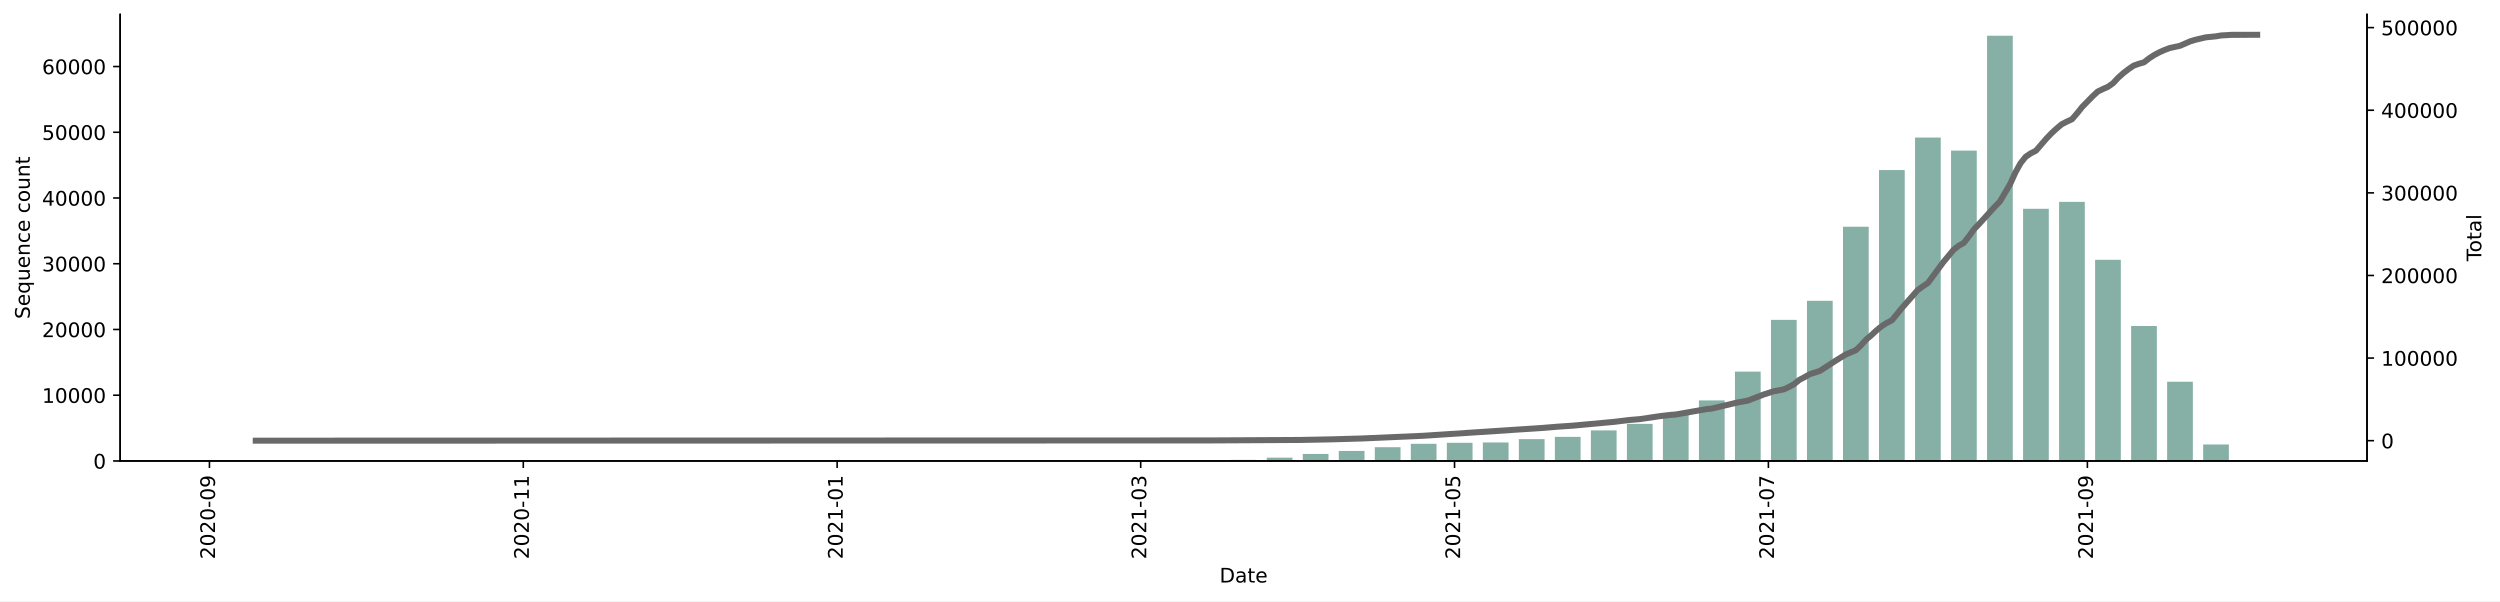
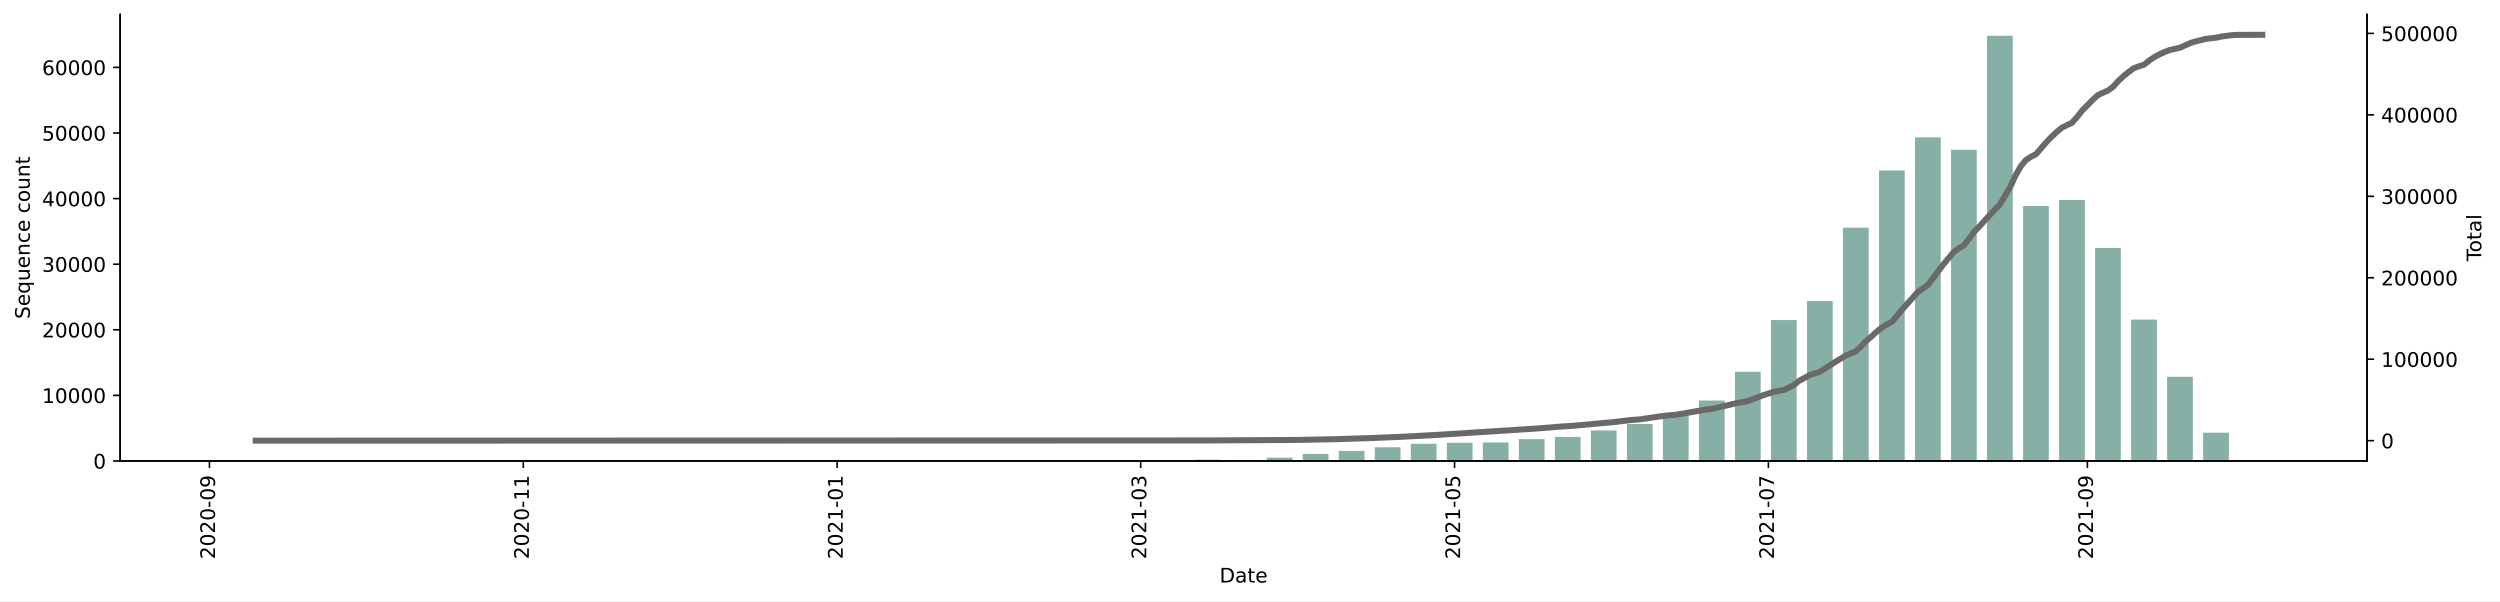
<svg xmlns="http://www.w3.org/2000/svg" xmlns:xlink="http://www.w3.org/1999/xlink" height="298.621pt" version="1.1" viewBox="0 0 1241.744 298.621" width="1241.744pt">
  <defs>
    <style type="text/css">*{stroke-linecap:butt;stroke-linejoin:round;}</style>
  </defs>
  <g id="figure_1">
    <g id="patch_1">
      <path d="M 0 298.621  L 1241.744 298.621  L 1241.744 0  L 0 0  z " style="fill:#ffffff;" />
    </g>
    <g id="axes_1">
      <g id="patch_2">
        <path d="M 59.691 228.96  L 1175.691 228.96  L 1175.691 7.2  L 59.691 7.2  z " style="fill:#ffffff;" />
      </g>
      <g id="patch_3">
-         <path clip-path="url(#p1237e30889)" d="M 110.418 228.96  L 123.196 228.96  L 123.196 228.957  L 110.418 228.957  z " style="fill:#86b0a6;" />
+         <path clip-path="url(#paee92dfa1a)" d="M 110.418 228.96  L 123.196 228.96  L 123.196 228.957  L 110.418 228.957  z " style="fill:#86b0a6;" />
      </g>
      <g id="patch_4">
-         <path clip-path="url(#p1237e30889)" d="M 146.195 228.96  L 158.973 228.96  L 158.973 228.957  L 146.195 228.957  z " style="fill:#86b0a6;" />
+         <path clip-path="url(#paee92dfa1a)" d="M 146.195 228.96  L 158.973 228.96  L 158.973 228.957  L 146.195 228.957  z " style="fill:#86b0a6;" />
      </g>
      <g id="patch_5">
-         <path clip-path="url(#p1237e30889)" d="M 235.639 228.96  L 248.417 228.96  L 248.417 228.957  L 235.639 228.957  z " style="fill:#86b0a6;" />
+         <path clip-path="url(#paee92dfa1a)" d="M 235.639 228.96  L 248.417 228.96  L 248.417 228.957  L 235.639 228.957  z " style="fill:#86b0a6;" />
      </g>
      <g id="patch_6">
-         <path clip-path="url(#p1237e30889)" d="M 253.528 228.96  L 266.305 228.96  L 266.305 228.957  L 253.528 228.957  z " style="fill:#86b0a6;" />
+         <path clip-path="url(#paee92dfa1a)" d="M 253.528 228.96  L 266.305 228.96  L 266.305 228.957  L 253.528 228.957  z " style="fill:#86b0a6;" />
      </g>
      <g id="patch_7">
-         <path clip-path="url(#p1237e30889)" d="M 289.305 228.96  L 302.083 228.96  L 302.083 228.957  L 289.305 228.957  z " style="fill:#86b0a6;" />
+         <path clip-path="url(#paee92dfa1a)" d="M 289.305 228.96  L 302.083 228.96  L 302.083 228.957  L 289.305 228.957  z " style="fill:#86b0a6;" />
      </g>
      <g id="patch_8">
-         <path clip-path="url(#p1237e30889)" d="M 325.082 228.96  L 337.86 228.96  L 337.86 228.957  L 325.082 228.957  z " style="fill:#86b0a6;" />
+         <path clip-path="url(#paee92dfa1a)" d="M 325.082 228.96  L 337.86 228.96  L 337.86 228.957  L 325.082 228.957  z " style="fill:#86b0a6;" />
      </g>
      <g id="patch_9">
-         <path clip-path="url(#p1237e30889)" d="M 342.971 228.96  L 355.749 228.96  L 355.749 228.953  L 342.971 228.953  z " style="fill:#86b0a6;" />
+         <path clip-path="url(#paee92dfa1a)" d="M 342.971 228.96  L 355.749 228.96  L 355.749 228.953  L 342.971 228.953  z " style="fill:#86b0a6;" />
      </g>
      <g id="patch_10">
-         <path clip-path="url(#p1237e30889)" d="M 360.86 228.96  L 373.637 228.96  L 373.637 228.957  L 360.86 228.957  z " style="fill:#86b0a6;" />
+         <path clip-path="url(#paee92dfa1a)" d="M 360.86 228.96  L 373.637 228.96  L 373.637 228.957  L 360.86 228.957  z " style="fill:#86b0a6;" />
      </g>
      <g id="patch_11">
-         <path clip-path="url(#p1237e30889)" d="M 378.749 228.96  L 391.526 228.96  L 391.526 228.957  L 378.749 228.957  z " style="fill:#86b0a6;" />
+         <path clip-path="url(#paee92dfa1a)" d="M 378.749 228.96  L 391.526 228.96  L 391.526 228.957  L 378.749 228.957  z " style="fill:#86b0a6;" />
      </g>
      <g id="patch_12">
-         <path clip-path="url(#p1237e30889)" d="M 414.526 228.96  L 427.304 228.96  L 427.304 228.849  L 414.526 228.849  z " style="fill:#86b0a6;" />
+         <path clip-path="url(#paee92dfa1a)" d="M 414.526 228.96  L 427.304 228.96  L 427.304 228.849  L 414.526 228.849  z " style="fill:#86b0a6;" />
      </g>
      <g id="patch_13">
-         <path clip-path="url(#p1237e30889)" d="M 432.415 228.96  L 445.192 228.96  L 445.192 228.957  L 432.415 228.957  z " style="fill:#86b0a6;" />
+         <path clip-path="url(#paee92dfa1a)" d="M 432.415 228.96  L 445.192 228.96  L 445.192 228.957  L 432.415 228.957  z " style="fill:#86b0a6;" />
      </g>
      <g id="patch_14">
-         <path clip-path="url(#p1237e30889)" d="M 450.303 228.96  L 463.081 228.96  L 463.081 228.957  L 450.303 228.957  z " style="fill:#86b0a6;" />
+         <path clip-path="url(#paee92dfa1a)" d="M 450.303 228.96  L 463.081 228.96  L 463.081 228.957  L 450.303 228.957  z " style="fill:#86b0a6;" />
      </g>
      <g id="patch_15">
-         <path clip-path="url(#p1237e30889)" d="M 468.192 228.96  L 480.97 228.96  L 480.97 228.937  L 468.192 228.937  z " style="fill:#86b0a6;" />
+         <path clip-path="url(#paee92dfa1a)" d="M 468.192 228.96  L 480.97 228.96  L 480.97 228.937  L 468.192 228.937  z " style="fill:#86b0a6;" />
      </g>
      <g id="patch_16">
-         <path clip-path="url(#p1237e30889)" d="M 486.081 228.96  L 498.858 228.96  L 498.858 228.885  L 486.081 228.885  z " style="fill:#86b0a6;" />
+         <path clip-path="url(#paee92dfa1a)" d="M 486.081 228.96  L 498.858 228.96  L 498.858 228.885  L 486.081 228.885  z " style="fill:#86b0a6;" />
      </g>
      <g id="patch_17">
-         <path clip-path="url(#p1237e30889)" d="M 503.97 228.96  L 516.747 228.96  L 516.747 228.807  L 503.97 228.807  z " style="fill:#86b0a6;" />
+         <path clip-path="url(#paee92dfa1a)" d="M 503.97 228.96  L 516.747 228.96  L 516.747 228.807  L 503.97 228.807  z " style="fill:#86b0a6;" />
      </g>
      <g id="patch_18">
-         <path clip-path="url(#p1237e30889)" d="M 521.858 228.96  L 534.636 228.96  L 534.636 228.957  L 521.858 228.957  z " style="fill:#86b0a6;" />
+         <path clip-path="url(#paee92dfa1a)" d="M 521.858 228.96  L 534.636 228.96  L 534.636 228.957  L 521.858 228.957  z " style="fill:#86b0a6;" />
      </g>
      <g id="patch_19">
-         <path clip-path="url(#p1237e30889)" d="M 539.747 228.96  L 552.525 228.96  L 552.525 228.94  L 539.747 228.94  z " style="fill:#86b0a6;" />
+         <path clip-path="url(#paee92dfa1a)" d="M 539.747 228.96  L 552.525 228.96  L 552.525 228.94  L 539.747 228.94  z " style="fill:#86b0a6;" />
      </g>
      <g id="patch_20">
-         <path clip-path="url(#p1237e30889)" d="M 557.636 228.96  L 570.413 228.96  L 570.413 228.826  L 557.636 228.826  z " style="fill:#86b0a6;" />
+         <path clip-path="url(#paee92dfa1a)" d="M 557.636 228.96  L 570.413 228.96  L 570.413 228.826  L 557.636 228.826  z " style="fill:#86b0a6;" />
      </g>
      <g id="patch_21">
-         <path clip-path="url(#p1237e30889)" d="M 575.524 228.96  L 588.302 228.96  L 588.302 228.624  L 575.524 228.624  z " style="fill:#86b0a6;" />
+         <path clip-path="url(#paee92dfa1a)" d="M 575.524 228.96  L 588.302 228.96  L 588.302 228.624  L 575.524 228.624  z " style="fill:#86b0a6;" />
      </g>
      <g id="patch_22">
-         <path clip-path="url(#p1237e30889)" d="M 593.413 228.96  L 606.191 228.96  L 606.191 228.617  L 593.413 228.617  z " style="fill:#86b0a6;" />
+         <path clip-path="url(#paee92dfa1a)" d="M 593.413 228.96  L 606.191 228.96  L 606.191 228.312  L 593.413 228.312  z " style="fill:#86b0a6;" />
      </g>
      <g id="patch_23">
-         <path clip-path="url(#p1237e30889)" d="M 611.302 228.96  L 624.079 228.96  L 624.079 228.431  L 611.302 228.431  z " style="fill:#86b0a6;" />
+         <path clip-path="url(#paee92dfa1a)" d="M 611.302 228.96  L 624.079 228.96  L 624.079 228.432  L 611.302 228.432  z " style="fill:#86b0a6;" />
      </g>
      <g id="patch_24">
-         <path clip-path="url(#p1237e30889)" d="M 629.191 228.96  L 641.968 228.96  L 641.968 227.314  L 629.191 227.314  z " style="fill:#86b0a6;" />
+         <path clip-path="url(#paee92dfa1a)" d="M 629.191 228.96  L 641.968 228.96  L 641.968 227.318  L 629.191 227.318  z " style="fill:#86b0a6;" />
      </g>
      <g id="patch_25">
-         <path clip-path="url(#p1237e30889)" d="M 647.079 228.96  L 659.857 228.96  L 659.857 225.453  L 647.079 225.453  z " style="fill:#86b0a6;" />
+         <path clip-path="url(#paee92dfa1a)" d="M 647.079 228.96  L 659.857 228.96  L 659.857 225.461  L 647.079 225.461  z " style="fill:#86b0a6;" />
      </g>
      <g id="patch_26">
-         <path clip-path="url(#p1237e30889)" d="M 664.968 228.96  L 677.746 228.96  L 677.746 223.967  L 664.968 223.967  z " style="fill:#86b0a6;" />
+         <path clip-path="url(#paee92dfa1a)" d="M 664.968 228.96  L 677.746 228.96  L 677.746 223.979  L 664.968 223.979  z " style="fill:#86b0a6;" />
      </g>
      <g id="patch_27">
-         <path clip-path="url(#p1237e30889)" d="M 682.857 228.96  L 695.634 228.96  L 695.634 222.129  L 682.857 222.129  z " style="fill:#86b0a6;" />
+         <path clip-path="url(#paee92dfa1a)" d="M 682.857 228.96  L 695.634 228.96  L 695.634 222.144  L 682.857 222.144  z " style="fill:#86b0a6;" />
      </g>
      <g id="patch_28">
-         <path clip-path="url(#p1237e30889)" d="M 700.745 228.96  L 713.523 228.96  L 713.523 220.431  L 700.745 220.431  z " style="fill:#86b0a6;" />
+         <path clip-path="url(#paee92dfa1a)" d="M 700.745 228.96  L 713.523 228.96  L 713.523 220.45  L 700.745 220.45  z " style="fill:#86b0a6;" />
      </g>
      <g id="patch_29">
-         <path clip-path="url(#p1237e30889)" d="M 718.634 228.96  L 731.412 228.96  L 731.412 219.931  L 718.634 219.931  z " style="fill:#86b0a6;" />
+         <path clip-path="url(#paee92dfa1a)" d="M 718.634 228.96  L 731.412 228.96  L 731.412 219.952  L 718.634 219.952  z " style="fill:#86b0a6;" />
      </g>
      <g id="patch_30">
-         <path clip-path="url(#p1237e30889)" d="M 736.523 228.96  L 749.3 228.96  L 749.3 219.765  L 736.523 219.765  z " style="fill:#86b0a6;" />
+         <path clip-path="url(#paee92dfa1a)" d="M 736.523 228.96  L 749.3 228.96  L 749.3 219.786  L 736.523 219.786  z " style="fill:#86b0a6;" />
      </g>
      <g id="patch_31">
-         <path clip-path="url(#p1237e30889)" d="M 754.411 228.96  L 767.189 228.96  L 767.189 218.106  L 754.411 218.106  z " style="fill:#86b0a6;" />
+         <path clip-path="url(#paee92dfa1a)" d="M 754.411 228.96  L 767.189 228.96  L 767.189 218.131  L 754.411 218.131  z " style="fill:#86b0a6;" />
      </g>
      <g id="patch_32">
-         <path clip-path="url(#p1237e30889)" d="M 772.3 228.96  L 785.078 228.96  L 785.078 217.002  L 772.3 217.002  z " style="fill:#86b0a6;" />
+         <path clip-path="url(#paee92dfa1a)" d="M 772.3 228.96  L 785.078 228.96  L 785.078 217.02  L 772.3 217.02  z " style="fill:#86b0a6;" />
      </g>
      <g id="patch_33">
-         <path clip-path="url(#p1237e30889)" d="M 790.189 228.96  L 802.967 228.96  L 802.967 213.792  L 790.189 213.792  z " style="fill:#86b0a6;" />
+         <path clip-path="url(#paee92dfa1a)" d="M 790.189 228.96  L 802.967 228.96  L 802.967 213.827  L 790.189 213.827  z " style="fill:#86b0a6;" />
      </g>
      <g id="patch_34">
-         <path clip-path="url(#p1237e30889)" d="M 808.078 228.96  L 820.855 228.96  L 820.855 210.537  L 808.078 210.537  z " style="fill:#86b0a6;" />
+         <path clip-path="url(#paee92dfa1a)" d="M 808.078 228.96  L 820.855 228.96  L 820.855 210.579  L 808.078 210.579  z " style="fill:#86b0a6;" />
      </g>
      <g id="patch_35">
-         <path clip-path="url(#p1237e30889)" d="M 825.966 228.96  L 838.744 228.96  L 838.744 205.978  L 825.966 205.978  z " style="fill:#86b0a6;" />
+         <path clip-path="url(#paee92dfa1a)" d="M 825.966 228.96  L 838.744 228.96  L 838.744 206.024  L 825.966 206.024  z " style="fill:#86b0a6;" />
      </g>
      <g id="patch_36">
-         <path clip-path="url(#p1237e30889)" d="M 843.855 228.96  L 856.633 228.96  L 856.633 198.866  L 843.855 198.866  z " style="fill:#86b0a6;" />
+         <path clip-path="url(#paee92dfa1a)" d="M 843.855 228.96  L 856.633 228.96  L 856.633 198.931  L 843.855 198.931  z " style="fill:#86b0a6;" />
      </g>
      <g id="patch_37">
-         <path clip-path="url(#p1237e30889)" d="M 861.744 228.96  L 874.521 228.96  L 874.521 184.584  L 861.744 184.584  z " style="fill:#86b0a6;" />
+         <path clip-path="url(#paee92dfa1a)" d="M 861.744 228.96  L 874.521 228.96  L 874.521 184.652  L 861.744 184.652  z " style="fill:#86b0a6;" />
      </g>
      <g id="patch_38">
-         <path clip-path="url(#p1237e30889)" d="M 879.632 228.96  L 892.41 228.96  L 892.41 158.876  L 879.632 158.876  z " style="fill:#86b0a6;" />
+         <path clip-path="url(#paee92dfa1a)" d="M 879.632 228.96  L 892.41 228.96  L 892.41 158.986  L 879.632 158.986  z " style="fill:#86b0a6;" />
      </g>
      <g id="patch_39">
-         <path clip-path="url(#p1237e30889)" d="M 897.521 228.96  L 910.299 228.96  L 910.299 149.406  L 897.521 149.406  z " style="fill:#86b0a6;" />
+         <path clip-path="url(#paee92dfa1a)" d="M 897.521 228.96  L 910.299 228.96  L 910.299 149.531  L 897.521 149.531  z " style="fill:#86b0a6;" />
      </g>
      <g id="patch_40">
-         <path clip-path="url(#p1237e30889)" d="M 915.41 228.96  L 928.188 228.96  L 928.188 112.622  L 915.41 112.622  z " style="fill:#86b0a6;" />
+         <path clip-path="url(#paee92dfa1a)" d="M 915.41 228.96  L 928.188 228.96  L 928.188 113.068  L 915.41 113.068  z " style="fill:#86b0a6;" />
      </g>
      <g id="patch_41">
-         <path clip-path="url(#p1237e30889)" d="M 933.299 228.96  L 946.076 228.96  L 946.076 84.481  L 933.299 84.481  z " style="fill:#86b0a6;" />
+         <path clip-path="url(#paee92dfa1a)" d="M 933.299 228.96  L 946.076 228.96  L 946.076 84.659  L 933.299 84.659  z " style="fill:#86b0a6;" />
      </g>
      <g id="patch_42">
-         <path clip-path="url(#p1237e30889)" d="M 951.187 228.96  L 963.965 228.96  L 963.965 68.298  L 951.187 68.298  z " style="fill:#86b0a6;" />
+         <path clip-path="url(#paee92dfa1a)" d="M 951.187 228.96  L 963.965 228.96  L 963.965 68.235  L 951.187 68.235  z " style="fill:#86b0a6;" />
      </g>
      <g id="patch_43">
-         <path clip-path="url(#p1237e30889)" d="M 969.076 228.96  L 981.854 228.96  L 981.854 74.796  L 969.076 74.796  z " style="fill:#86b0a6;" />
+         <path clip-path="url(#paee92dfa1a)" d="M 969.076 228.96  L 981.854 228.96  L 981.854 74.396  L 969.076 74.396  z " style="fill:#86b0a6;" />
      </g>
      <g id="patch_44">
-         <path clip-path="url(#p1237e30889)" d="M 986.965 228.96  L 999.742 228.96  L 999.742 17.76  L 986.965 17.76  z " style="fill:#86b0a6;" />
+         <path clip-path="url(#paee92dfa1a)" d="M 986.965 228.96  L 999.742 228.96  L 999.742 17.76  L 986.965 17.76  z " style="fill:#86b0a6;" />
      </g>
      <g id="patch_45">
-         <path clip-path="url(#p1237e30889)" d="M 1004.853 228.96  L 1017.631 228.96  L 1017.631 103.701  L 1004.853 103.701  z " style="fill:#86b0a6;" />
+         <path clip-path="url(#paee92dfa1a)" d="M 1004.853 228.96  L 1017.631 228.96  L 1017.631 102.359  L 1004.853 102.359  z " style="fill:#86b0a6;" />
      </g>
      <g id="patch_46">
-         <path clip-path="url(#p1237e30889)" d="M 1022.742 228.96  L 1035.52 228.96  L 1035.52 100.263  L 1022.742 100.263  z " style="fill:#86b0a6;" />
+         <path clip-path="url(#paee92dfa1a)" d="M 1022.742 228.96  L 1035.52 228.96  L 1035.52 99.349  L 1022.742 99.349  z " style="fill:#86b0a6;" />
      </g>
      <g id="patch_47">
-         <path clip-path="url(#p1237e30889)" d="M 1040.631 228.96  L 1053.409 228.96  L 1053.409 129.037  L 1040.631 129.037  z " style="fill:#86b0a6;" />
+         <path clip-path="url(#paee92dfa1a)" d="M 1040.631 228.96  L 1053.409 228.96  L 1053.409 123.178  L 1040.631 123.178  z " style="fill:#86b0a6;" />
      </g>
      <g id="patch_48">
-         <path clip-path="url(#p1237e30889)" d="M 1058.52 228.96  L 1071.297 228.96  L 1071.297 161.912  L 1058.52 161.912  z " style="fill:#86b0a6;" />
+         <path clip-path="url(#paee92dfa1a)" d="M 1058.52 228.96  L 1071.297 228.96  L 1071.297 158.738  L 1058.52 158.738  z " style="fill:#86b0a6;" />
      </g>
      <g id="patch_49">
-         <path clip-path="url(#p1237e30889)" d="M 1076.408 228.96  L 1089.186 228.96  L 1089.186 189.596  L 1076.408 189.596  z " style="fill:#86b0a6;" />
+         <path clip-path="url(#paee92dfa1a)" d="M 1076.408 228.96  L 1089.186 228.96  L 1089.186 187.151  L 1076.408 187.151  z " style="fill:#86b0a6;" />
      </g>
      <g id="patch_50">
-         <path clip-path="url(#p1237e30889)" d="M 1094.297 228.96  L 1107.075 228.96  L 1107.075 220.754  L 1094.297 220.754  z " style="fill:#86b0a6;" />
+         <path clip-path="url(#paee92dfa1a)" d="M 1094.297 228.96  L 1107.075 228.96  L 1107.075 214.921  L 1094.297 214.921  z " style="fill:#86b0a6;" />
      </g>
      <g id="patch_51">
-         <path clip-path="url(#p1237e30889)" d="M 1112.186 228.96  L 1124.963 228.96  L 1124.963 228.944  L 1112.186 228.944  z " style="fill:#86b0a6;" />
+         <path clip-path="url(#paee92dfa1a)" d="M 1112.186 228.96  L 1124.963 228.96  L 1124.963 228.901  L 1112.186 228.901  z " style="fill:#86b0a6;" />
      </g>
      <g id="matplotlib.axis_1">
        <g id="xtick_1">
          <g id="line2d_1">
            <defs>
-               <path d="M 0 0  L 0 3.5  " id="mb251c8ce4f" style="stroke:#000000;stroke-width:0.8;" />
+               <path d="M 0 0  L 0 3.5  " id="mbe15071f61" style="stroke:#000000;stroke-width:0.8;" />
            </defs>
            <g>
-               <use style="stroke:#000000;stroke-width:0.8;" x="104.029" xlink:href="#mb251c8ce4f" y="228.96" />
+               <use style="stroke:#000000;stroke-width:0.8;" x="104.029" xlink:href="#mbe15071f61" y="228.96" />
            </g>
          </g>
          <g id="text_1">
            <g transform="translate(106.7884 277.7428)rotate(-90)scale(0.1 -0.1)">
              <defs>
                <path d="M 1228 531  L 3431 531  L 3431 0  L 469 0  L 469 531  Q 828 903 1448 1529  Q 2069 2156 2228 2338  Q 2531 2678 2651 2914  Q 2772 3150 2772 3378  Q 2772 3750 2511 3984  Q 2250 4219 1831 4219  Q 1534 4219 1204 4116  Q 875 4013 500 3803  L 500 4441  Q 881 4594 1212 4672  Q 1544 4750 1819 4750  Q 2544 4750 2975 4387  Q 3406 4025 3406 3419  Q 3406 3131 3298 2873  Q 3191 2616 2906 2266  Q 2828 2175 2409 1742  Q 1991 1309 1228 531  z " id="DejaVuSans-32" transform="scale(0.015625)" />
                <path d="M 2034 4250  Q 1547 4250 1301 3770  Q 1056 3291 1056 2328  Q 1056 1369 1301 889  Q 1547 409 2034 409  Q 2525 409 2770 889  Q 3016 1369 3016 2328  Q 3016 3291 2770 3770  Q 2525 4250 2034 4250  z M 2034 4750  Q 2819 4750 3233 4129  Q 3647 3509 3647 2328  Q 3647 1150 3233 529  Q 2819 -91 2034 -91  Q 1250 -91 836 529  Q 422 1150 422 2328  Q 422 3509 836 4129  Q 1250 4750 2034 4750  z " id="DejaVuSans-30" transform="scale(0.015625)" />
                <path d="M 313 2009  L 1997 2009  L 1997 1497  L 313 1497  L 313 2009  z " id="DejaVuSans-2d" transform="scale(0.015625)" />
                <path d="M 703 97  L 703 672  Q 941 559 1184 500  Q 1428 441 1663 441  Q 2288 441 2617 861  Q 2947 1281 2994 2138  Q 2813 1869 2534 1725  Q 2256 1581 1919 1581  Q 1219 1581 811 2004  Q 403 2428 403 3163  Q 403 3881 828 4315  Q 1253 4750 1959 4750  Q 2769 4750 3195 4129  Q 3622 3509 3622 2328  Q 3622 1225 3098 567  Q 2575 -91 1691 -91  Q 1453 -91 1209 -44  Q 966 3 703 97  z M 1959 2075  Q 2384 2075 2632 2365  Q 2881 2656 2881 3163  Q 2881 3666 2632 3958  Q 2384 4250 1959 4250  Q 1534 4250 1286 3958  Q 1038 3666 1038 3163  Q 1038 2656 1286 2365  Q 1534 2075 1959 2075  z " id="DejaVuSans-39" transform="scale(0.015625)" />
              </defs>
              <use xlink:href="#DejaVuSans-32" />
              <use x="63.623" xlink:href="#DejaVuSans-30" />
              <use x="127.246" xlink:href="#DejaVuSans-32" />
              <use x="190.869" xlink:href="#DejaVuSans-30" />
              <use x="254.492" xlink:href="#DejaVuSans-2d" />
              <use x="290.576" xlink:href="#DejaVuSans-30" />
              <use x="354.199" xlink:href="#DejaVuSans-39" />
            </g>
          </g>
        </g>
        <g id="xtick_2">
          <g id="line2d_2">
            <g>
-               <use style="stroke:#000000;stroke-width:0.8;" x="259.916" xlink:href="#mb251c8ce4f" y="228.96" />
+               <use style="stroke:#000000;stroke-width:0.8;" x="259.916" xlink:href="#mbe15071f61" y="228.96" />
            </g>
          </g>
          <g id="text_2">
            <g transform="translate(262.6758 277.7428)rotate(-90)scale(0.1 -0.1)">
              <defs>
                <path d="M 794 531  L 1825 531  L 1825 4091  L 703 3866  L 703 4441  L 1819 4666  L 2450 4666  L 2450 531  L 3481 531  L 3481 0  L 794 0  L 794 531  z " id="DejaVuSans-31" transform="scale(0.015625)" />
              </defs>
              <use xlink:href="#DejaVuSans-32" />
              <use x="63.623" xlink:href="#DejaVuSans-30" />
              <use x="127.246" xlink:href="#DejaVuSans-32" />
              <use x="190.869" xlink:href="#DejaVuSans-30" />
              <use x="254.492" xlink:href="#DejaVuSans-2d" />
              <use x="290.576" xlink:href="#DejaVuSans-31" />
              <use x="354.199" xlink:href="#DejaVuSans-31" />
            </g>
          </g>
        </g>
        <g id="xtick_3">
          <g id="line2d_3">
            <g>
-               <use style="stroke:#000000;stroke-width:0.8;" x="415.804" xlink:href="#mb251c8ce4f" y="228.96" />
+               <use style="stroke:#000000;stroke-width:0.8;" x="415.804" xlink:href="#mbe15071f61" y="228.96" />
            </g>
          </g>
          <g id="text_3">
            <g transform="translate(418.5631 277.7428)rotate(-90)scale(0.1 -0.1)">
              <use xlink:href="#DejaVuSans-32" />
              <use x="63.623" xlink:href="#DejaVuSans-30" />
              <use x="127.246" xlink:href="#DejaVuSans-32" />
              <use x="190.869" xlink:href="#DejaVuSans-31" />
              <use x="254.492" xlink:href="#DejaVuSans-2d" />
              <use x="290.576" xlink:href="#DejaVuSans-30" />
              <use x="354.199" xlink:href="#DejaVuSans-31" />
            </g>
          </g>
        </g>
        <g id="xtick_4">
          <g id="line2d_4">
            <g>
-               <use style="stroke:#000000;stroke-width:0.8;" x="566.58" xlink:href="#mb251c8ce4f" y="228.96" />
+               <use style="stroke:#000000;stroke-width:0.8;" x="566.58" xlink:href="#mbe15071f61" y="228.96" />
            </g>
          </g>
          <g id="text_4">
            <g transform="translate(569.3394 277.7428)rotate(-90)scale(0.1 -0.1)">
              <defs>
                <path d="M 2597 2516  Q 3050 2419 3304 2112  Q 3559 1806 3559 1356  Q 3559 666 3084 287  Q 2609 -91 1734 -91  Q 1441 -91 1130 -33  Q 819 25 488 141  L 488 750  Q 750 597 1062 519  Q 1375 441 1716 441  Q 2309 441 2620 675  Q 2931 909 2931 1356  Q 2931 1769 2642 2001  Q 2353 2234 1838 2234  L 1294 2234  L 1294 2753  L 1863 2753  Q 2328 2753 2575 2939  Q 2822 3125 2822 3475  Q 2822 3834 2567 4026  Q 2313 4219 1838 4219  Q 1578 4219 1281 4162  Q 984 4106 628 3988  L 628 4550  Q 988 4650 1302 4700  Q 1616 4750 1894 4750  Q 2613 4750 3031 4423  Q 3450 4097 3450 3541  Q 3450 3153 3228 2886  Q 3006 2619 2597 2516  z " id="DejaVuSans-33" transform="scale(0.015625)" />
              </defs>
              <use xlink:href="#DejaVuSans-32" />
              <use x="63.623" xlink:href="#DejaVuSans-30" />
              <use x="127.246" xlink:href="#DejaVuSans-32" />
              <use x="190.869" xlink:href="#DejaVuSans-31" />
              <use x="254.492" xlink:href="#DejaVuSans-2d" />
              <use x="290.576" xlink:href="#DejaVuSans-30" />
              <use x="354.199" xlink:href="#DejaVuSans-33" />
            </g>
          </g>
        </g>
        <g id="xtick_5">
          <g id="line2d_5">
            <g>
-               <use style="stroke:#000000;stroke-width:0.8;" x="722.467" xlink:href="#mb251c8ce4f" y="228.96" />
+               <use style="stroke:#000000;stroke-width:0.8;" x="722.467" xlink:href="#mbe15071f61" y="228.96" />
            </g>
          </g>
          <g id="text_5">
            <g transform="translate(725.2267 277.7428)rotate(-90)scale(0.1 -0.1)">
              <defs>
                <path d="M 691 4666  L 3169 4666  L 3169 4134  L 1269 4134  L 1269 2991  Q 1406 3038 1543 3061  Q 1681 3084 1819 3084  Q 2600 3084 3056 2656  Q 3513 2228 3513 1497  Q 3513 744 3044 326  Q 2575 -91 1722 -91  Q 1428 -91 1123 -41  Q 819 9 494 109  L 494 744  Q 775 591 1075 516  Q 1375 441 1709 441  Q 2250 441 2565 725  Q 2881 1009 2881 1497  Q 2881 1984 2565 2268  Q 2250 2553 1709 2553  Q 1456 2553 1204 2497  Q 953 2441 691 2322  L 691 4666  z " id="DejaVuSans-35" transform="scale(0.015625)" />
              </defs>
              <use xlink:href="#DejaVuSans-32" />
              <use x="63.623" xlink:href="#DejaVuSans-30" />
              <use x="127.246" xlink:href="#DejaVuSans-32" />
              <use x="190.869" xlink:href="#DejaVuSans-31" />
              <use x="254.492" xlink:href="#DejaVuSans-2d" />
              <use x="290.576" xlink:href="#DejaVuSans-30" />
              <use x="354.199" xlink:href="#DejaVuSans-35" />
            </g>
          </g>
        </g>
        <g id="xtick_6">
          <g id="line2d_6">
            <g>
-               <use style="stroke:#000000;stroke-width:0.8;" x="878.355" xlink:href="#mb251c8ce4f" y="228.96" />
+               <use style="stroke:#000000;stroke-width:0.8;" x="878.355" xlink:href="#mbe15071f61" y="228.96" />
            </g>
          </g>
          <g id="text_6">
            <g transform="translate(881.1141 277.7428)rotate(-90)scale(0.1 -0.1)">
              <defs>
                <path d="M 525 4666  L 3525 4666  L 3525 4397  L 1831 0  L 1172 0  L 2766 4134  L 525 4134  L 525 4666  z " id="DejaVuSans-37" transform="scale(0.015625)" />
              </defs>
              <use xlink:href="#DejaVuSans-32" />
              <use x="63.623" xlink:href="#DejaVuSans-30" />
              <use x="127.246" xlink:href="#DejaVuSans-32" />
              <use x="190.869" xlink:href="#DejaVuSans-31" />
              <use x="254.492" xlink:href="#DejaVuSans-2d" />
              <use x="290.576" xlink:href="#DejaVuSans-30" />
              <use x="354.199" xlink:href="#DejaVuSans-37" />
            </g>
          </g>
        </g>
        <g id="xtick_7">
          <g id="line2d_7">
            <g>
-               <use style="stroke:#000000;stroke-width:0.8;" x="1036.798" xlink:href="#mb251c8ce4f" y="228.96" />
+               <use style="stroke:#000000;stroke-width:0.8;" x="1036.798" xlink:href="#mbe15071f61" y="228.96" />
            </g>
          </g>
          <g id="text_7">
            <g transform="translate(1039.557 277.7428)rotate(-90)scale(0.1 -0.1)">
              <use xlink:href="#DejaVuSans-32" />
              <use x="63.623" xlink:href="#DejaVuSans-30" />
              <use x="127.246" xlink:href="#DejaVuSans-32" />
              <use x="190.869" xlink:href="#DejaVuSans-31" />
              <use x="254.492" xlink:href="#DejaVuSans-2d" />
              <use x="290.576" xlink:href="#DejaVuSans-30" />
              <use x="354.199" xlink:href="#DejaVuSans-39" />
            </g>
          </g>
        </g>
        <g id="text_8">
          <g transform="translate(605.7398 289.3413)scale(0.1 -0.1)">
            <defs>
              <path d="M 1259 4147  L 1259 519  L 2022 519  Q 2988 519 3436 956  Q 3884 1394 3884 2338  Q 3884 3275 3436 3711  Q 2988 4147 2022 4147  L 1259 4147  z M 628 4666  L 1925 4666  Q 3281 4666 3915 4102  Q 4550 3538 4550 2338  Q 4550 1131 3912 565  Q 3275 0 1925 0  L 628 0  L 628 4666  z " id="DejaVuSans-44" transform="scale(0.015625)" />
              <path d="M 2194 1759  Q 1497 1759 1228 1600  Q 959 1441 959 1056  Q 959 750 1161 570  Q 1363 391 1709 391  Q 2188 391 2477 730  Q 2766 1069 2766 1631  L 2766 1759  L 2194 1759  z M 3341 1997  L 3341 0  L 2766 0  L 2766 531  Q 2569 213 2275 61  Q 1981 -91 1556 -91  Q 1019 -91 701 211  Q 384 513 384 1019  Q 384 1609 779 1909  Q 1175 2209 1959 2209  L 2766 2209  L 2766 2266  Q 2766 2663 2505 2880  Q 2244 3097 1772 3097  Q 1472 3097 1187 3025  Q 903 2953 641 2809  L 641 3341  Q 956 3463 1253 3523  Q 1550 3584 1831 3584  Q 2591 3584 2966 3190  Q 3341 2797 3341 1997  z " id="DejaVuSans-61" transform="scale(0.015625)" />
              <path d="M 1172 4494  L 1172 3500  L 2356 3500  L 2356 3053  L 1172 3053  L 1172 1153  Q 1172 725 1289 603  Q 1406 481 1766 481  L 2356 481  L 2356 0  L 1766 0  Q 1100 0 847 248  Q 594 497 594 1153  L 594 3053  L 172 3053  L 172 3500  L 594 3500  L 594 4494  L 1172 4494  z " id="DejaVuSans-74" transform="scale(0.015625)" />
              <path d="M 3597 1894  L 3597 1613  L 953 1613  Q 991 1019 1311 708  Q 1631 397 2203 397  Q 2534 397 2845 478  Q 3156 559 3463 722  L 3463 178  Q 3153 47 2828 -22  Q 2503 -91 2169 -91  Q 1331 -91 842 396  Q 353 884 353 1716  Q 353 2575 817 3079  Q 1281 3584 2069 3584  Q 2775 3584 3186 3129  Q 3597 2675 3597 1894  z M 3022 2063  Q 3016 2534 2758 2815  Q 2500 3097 2075 3097  Q 1594 3097 1305 2825  Q 1016 2553 972 2059  L 3022 2063  z " id="DejaVuSans-65" transform="scale(0.015625)" />
            </defs>
            <use xlink:href="#DejaVuSans-44" />
            <use x="77.002" xlink:href="#DejaVuSans-61" />
            <use x="138.281" xlink:href="#DejaVuSans-74" />
            <use x="177.49" xlink:href="#DejaVuSans-65" />
          </g>
        </g>
      </g>
      <g id="matplotlib.axis_2">
        <g id="ytick_1">
          <g id="line2d_8">
            <defs>
-               <path d="M 0 0  L -3.5 0  " id="m1d33817e2f" style="stroke:#000000;stroke-width:0.8;" />
+               <path d="M 0 0  L -3.5 0  " id="m116d1c39ed" style="stroke:#000000;stroke-width:0.8;" />
            </defs>
            <g>
-               <use style="stroke:#000000;stroke-width:0.8;" x="59.691" xlink:href="#m1d33817e2f" y="228.96" />
+               <use style="stroke:#000000;stroke-width:0.8;" x="59.691" xlink:href="#m116d1c39ed" y="228.96" />
            </g>
          </g>
          <g id="text_9">
            <g transform="translate(46.32812 232.7592)scale(0.1 -0.1)">
              <use xlink:href="#DejaVuSans-30" />
            </g>
          </g>
        </g>
        <g id="ytick_2">
          <g id="line2d_9">
            <g>
-               <use style="stroke:#000000;stroke-width:0.8;" x="59.691" xlink:href="#m1d33817e2f" y="196.306" />
+               <use style="stroke:#000000;stroke-width:0.8;" x="59.691" xlink:href="#m116d1c39ed" y="196.38" />
            </g>
          </g>
          <g id="text_10">
-             <g transform="translate(20.87813 200.1057)scale(0.1 -0.1)">
+             <g transform="translate(20.87813 200.1797)scale(0.1 -0.1)">
              <use xlink:href="#DejaVuSans-31" />
              <use x="63.623" xlink:href="#DejaVuSans-30" />
              <use x="127.246" xlink:href="#DejaVuSans-30" />
              <use x="190.869" xlink:href="#DejaVuSans-30" />
              <use x="254.492" xlink:href="#DejaVuSans-30" />
            </g>
          </g>
        </g>
        <g id="ytick_3">
          <g id="line2d_10">
            <g>
-               <use style="stroke:#000000;stroke-width:0.8;" x="59.691" xlink:href="#m1d33817e2f" y="163.653" />
+               <use style="stroke:#000000;stroke-width:0.8;" x="59.691" xlink:href="#m116d1c39ed" y="163.801" />
            </g>
          </g>
          <g id="text_11">
-             <g transform="translate(20.87813 167.4521)scale(0.1 -0.1)">
+             <g transform="translate(20.87813 167.6002)scale(0.1 -0.1)">
              <use xlink:href="#DejaVuSans-32" />
              <use x="63.623" xlink:href="#DejaVuSans-30" />
              <use x="127.246" xlink:href="#DejaVuSans-30" />
              <use x="190.869" xlink:href="#DejaVuSans-30" />
              <use x="254.492" xlink:href="#DejaVuSans-30" />
            </g>
          </g>
        </g>
        <g id="ytick_4">
          <g id="line2d_11">
            <g>
-               <use style="stroke:#000000;stroke-width:0.8;" x="59.691" xlink:href="#m1d33817e2f" y="130.999" />
+               <use style="stroke:#000000;stroke-width:0.8;" x="59.691" xlink:href="#m116d1c39ed" y="131.221" />
            </g>
          </g>
          <g id="text_12">
-             <g transform="translate(20.87813 134.7985)scale(0.1 -0.1)">
+             <g transform="translate(20.87813 135.0207)scale(0.1 -0.1)">
              <use xlink:href="#DejaVuSans-33" />
              <use x="63.623" xlink:href="#DejaVuSans-30" />
              <use x="127.246" xlink:href="#DejaVuSans-30" />
              <use x="190.869" xlink:href="#DejaVuSans-30" />
              <use x="254.492" xlink:href="#DejaVuSans-30" />
            </g>
          </g>
        </g>
        <g id="ytick_5">
          <g id="line2d_12">
            <g>
-               <use style="stroke:#000000;stroke-width:0.8;" x="59.691" xlink:href="#m1d33817e2f" y="98.346" />
+               <use style="stroke:#000000;stroke-width:0.8;" x="59.691" xlink:href="#m116d1c39ed" y="98.642" />
            </g>
          </g>
          <g id="text_13">
-             <g transform="translate(20.87813 102.145)scale(0.1 -0.1)">
+             <g transform="translate(20.87813 102.4411)scale(0.1 -0.1)">
              <defs>
                <path d="M 2419 4116  L 825 1625  L 2419 1625  L 2419 4116  z M 2253 4666  L 3047 4666  L 3047 1625  L 3713 1625  L 3713 1100  L 3047 1100  L 3047 0  L 2419 0  L 2419 1100  L 313 1100  L 313 1709  L 2253 4666  z " id="DejaVuSans-34" transform="scale(0.015625)" />
              </defs>
              <use xlink:href="#DejaVuSans-34" />
              <use x="63.623" xlink:href="#DejaVuSans-30" />
              <use x="127.246" xlink:href="#DejaVuSans-30" />
              <use x="190.869" xlink:href="#DejaVuSans-30" />
              <use x="254.492" xlink:href="#DejaVuSans-30" />
            </g>
          </g>
        </g>
        <g id="ytick_6">
          <g id="line2d_13">
            <g>
-               <use style="stroke:#000000;stroke-width:0.8;" x="59.691" xlink:href="#m1d33817e2f" y="65.692" />
+               <use style="stroke:#000000;stroke-width:0.8;" x="59.691" xlink:href="#m116d1c39ed" y="66.062" />
            </g>
          </g>
          <g id="text_14">
-             <g transform="translate(20.87813 69.49139)scale(0.1 -0.1)">
+             <g transform="translate(20.87813 69.86162)scale(0.1 -0.1)">
              <use xlink:href="#DejaVuSans-35" />
              <use x="63.623" xlink:href="#DejaVuSans-30" />
              <use x="127.246" xlink:href="#DejaVuSans-30" />
              <use x="190.869" xlink:href="#DejaVuSans-30" />
              <use x="254.492" xlink:href="#DejaVuSans-30" />
            </g>
          </g>
        </g>
        <g id="ytick_7">
          <g id="line2d_14">
            <g>
-               <use style="stroke:#000000;stroke-width:0.8;" x="59.691" xlink:href="#m1d33817e2f" y="33.039" />
+               <use style="stroke:#000000;stroke-width:0.8;" x="59.691" xlink:href="#m116d1c39ed" y="33.483" />
            </g>
          </g>
          <g id="text_15">
-             <g transform="translate(20.87813 36.83782)scale(0.1 -0.1)">
+             <g transform="translate(20.87813 37.28209)scale(0.1 -0.1)">
              <defs>
                <path d="M 2113 2584  Q 1688 2584 1439 2293  Q 1191 2003 1191 1497  Q 1191 994 1439 701  Q 1688 409 2113 409  Q 2538 409 2786 701  Q 3034 994 3034 1497  Q 3034 2003 2786 2293  Q 2538 2584 2113 2584  z M 3366 4563  L 3366 3988  Q 3128 4100 2886 4159  Q 2644 4219 2406 4219  Q 1781 4219 1451 3797  Q 1122 3375 1075 2522  Q 1259 2794 1537 2939  Q 1816 3084 2150 3084  Q 2853 3084 3261 2657  Q 3669 2231 3669 1497  Q 3669 778 3244 343  Q 2819 -91 2113 -91  Q 1303 -91 875 529  Q 447 1150 447 2328  Q 447 3434 972 4092  Q 1497 4750 2381 4750  Q 2619 4750 2861 4703  Q 3103 4656 3366 4563  z " id="DejaVuSans-36" transform="scale(0.015625)" />
              </defs>
              <use xlink:href="#DejaVuSans-36" />
              <use x="63.623" xlink:href="#DejaVuSans-30" />
              <use x="127.246" xlink:href="#DejaVuSans-30" />
              <use x="190.869" xlink:href="#DejaVuSans-30" />
              <use x="254.492" xlink:href="#DejaVuSans-30" />
            </g>
          </g>
        </g>
        <g id="text_16">
          <g transform="translate(14.79844 158.4402)rotate(-90)scale(0.1 -0.1)">
            <defs>
              <path d="M 3425 4513  L 3425 3897  Q 3066 4069 2747 4153  Q 2428 4238 2131 4238  Q 1616 4238 1336 4038  Q 1056 3838 1056 3469  Q 1056 3159 1242 3001  Q 1428 2844 1947 2747  L 2328 2669  Q 3034 2534 3370 2195  Q 3706 1856 3706 1288  Q 3706 609 3251 259  Q 2797 -91 1919 -91  Q 1588 -91 1214 -16  Q 841 59 441 206  L 441 856  Q 825 641 1194 531  Q 1563 422 1919 422  Q 2459 422 2753 634  Q 3047 847 3047 1241  Q 3047 1584 2836 1778  Q 2625 1972 2144 2069  L 1759 2144  Q 1053 2284 737 2584  Q 422 2884 422 3419  Q 422 4038 858 4394  Q 1294 4750 2059 4750  Q 2388 4750 2728 4690  Q 3069 4631 3425 4513  z " id="DejaVuSans-53" transform="scale(0.015625)" />
              <path d="M 947 1747  Q 947 1113 1208 752  Q 1469 391 1925 391  Q 2381 391 2643 752  Q 2906 1113 2906 1747  Q 2906 2381 2643 2742  Q 2381 3103 1925 3103  Q 1469 3103 1208 2742  Q 947 2381 947 1747  z M 2906 525  Q 2725 213 2448 61  Q 2172 -91 1784 -91  Q 1150 -91 751 415  Q 353 922 353 1747  Q 353 2572 751 3078  Q 1150 3584 1784 3584  Q 2172 3584 2448 3432  Q 2725 3281 2906 2969  L 2906 3500  L 3481 3500  L 3481 -1331  L 2906 -1331  L 2906 525  z " id="DejaVuSans-71" transform="scale(0.015625)" />
              <path d="M 544 1381  L 544 3500  L 1119 3500  L 1119 1403  Q 1119 906 1312 657  Q 1506 409 1894 409  Q 2359 409 2629 706  Q 2900 1003 2900 1516  L 2900 3500  L 3475 3500  L 3475 0  L 2900 0  L 2900 538  Q 2691 219 2414 64  Q 2138 -91 1772 -91  Q 1169 -91 856 284  Q 544 659 544 1381  z M 1991 3584  L 1991 3584  z " id="DejaVuSans-75" transform="scale(0.015625)" />
              <path d="M 3513 2113  L 3513 0  L 2938 0  L 2938 2094  Q 2938 2591 2744 2837  Q 2550 3084 2163 3084  Q 1697 3084 1428 2787  Q 1159 2491 1159 1978  L 1159 0  L 581 0  L 581 3500  L 1159 3500  L 1159 2956  Q 1366 3272 1645 3428  Q 1925 3584 2291 3584  Q 2894 3584 3203 3211  Q 3513 2838 3513 2113  z " id="DejaVuSans-6e" transform="scale(0.015625)" />
              <path d="M 3122 3366  L 3122 2828  Q 2878 2963 2633 3030  Q 2388 3097 2138 3097  Q 1578 3097 1268 2742  Q 959 2388 959 1747  Q 959 1106 1268 751  Q 1578 397 2138 397  Q 2388 397 2633 464  Q 2878 531 3122 666  L 3122 134  Q 2881 22 2623 -34  Q 2366 -91 2075 -91  Q 1284 -91 818 406  Q 353 903 353 1747  Q 353 2603 823 3093  Q 1294 3584 2113 3584  Q 2378 3584 2631 3529  Q 2884 3475 3122 3366  z " id="DejaVuSans-63" transform="scale(0.015625)" />
              <path id="DejaVuSans-20" transform="scale(0.015625)" />
              <path d="M 1959 3097  Q 1497 3097 1228 2736  Q 959 2375 959 1747  Q 959 1119 1226 758  Q 1494 397 1959 397  Q 2419 397 2687 759  Q 2956 1122 2956 1747  Q 2956 2369 2687 2733  Q 2419 3097 1959 3097  z M 1959 3584  Q 2709 3584 3137 3096  Q 3566 2609 3566 1747  Q 3566 888 3137 398  Q 2709 -91 1959 -91  Q 1206 -91 779 398  Q 353 888 353 1747  Q 353 2609 779 3096  Q 1206 3584 1959 3584  z " id="DejaVuSans-6f" transform="scale(0.015625)" />
            </defs>
            <use xlink:href="#DejaVuSans-53" />
            <use x="63.477" xlink:href="#DejaVuSans-65" />
            <use x="125" xlink:href="#DejaVuSans-71" />
            <use x="188.477" xlink:href="#DejaVuSans-75" />
            <use x="251.855" xlink:href="#DejaVuSans-65" />
            <use x="313.379" xlink:href="#DejaVuSans-6e" />
            <use x="376.758" xlink:href="#DejaVuSans-63" />
            <use x="431.738" xlink:href="#DejaVuSans-65" />
            <use x="493.262" xlink:href="#DejaVuSans-20" />
            <use x="525.049" xlink:href="#DejaVuSans-63" />
            <use x="580.029" xlink:href="#DejaVuSans-6f" />
            <use x="641.211" xlink:href="#DejaVuSans-75" />
            <use x="704.59" xlink:href="#DejaVuSans-6e" />
            <use x="767.969" xlink:href="#DejaVuSans-74" />
          </g>
        </g>
      </g>
      <g id="patch_52">
        <path d="M 59.691 228.96  L 59.691 7.2  " style="fill:none;stroke:#000000;stroke-linecap:square;stroke-linejoin:miter;stroke-width:0.8;" />
      </g>
      <g id="patch_53">
        <path d="M 1175.691 228.96  L 1175.691 7.2  " style="fill:none;stroke:#000000;stroke-linecap:square;stroke-linejoin:miter;stroke-width:0.8;" />
      </g>
      <g id="patch_54">
        <path d="M 59.691 228.96  L 1175.691 228.96  " style="fill:none;stroke:#000000;stroke-linecap:square;stroke-linejoin:miter;stroke-width:0.8;" />
      </g>
    </g>
    <g id="axes_2">
      <g id="matplotlib.axis_3">
        <g id="ytick_8">
          <g id="line2d_15">
            <defs>
-               <path d="M 0 0  L 3.5 0  " id="m39d1162b12" style="stroke:#000000;stroke-width:0.8;" />
+               <path d="M 0 0  L 3.5 0  " id="m45df5eb304" style="stroke:#000000;stroke-width:0.8;" />
            </defs>
            <g>
-               <use style="stroke:#000000;stroke-width:0.8;" x="1175.691" xlink:href="#m39d1162b12" y="218.88" />
+               <use style="stroke:#000000;stroke-width:0.8;" x="1175.691" xlink:href="#m45df5eb304" y="218.88" />
            </g>
          </g>
          <g id="text_17">
            <g transform="translate(1182.691 222.6796)scale(0.1 -0.1)">
              <use xlink:href="#DejaVuSans-30" />
            </g>
          </g>
        </g>
        <g id="ytick_9">
          <g id="line2d_16">
            <g>
-               <use style="stroke:#000000;stroke-width:0.8;" x="1175.691" xlink:href="#m39d1162b12" y="177.848" />
+               <use style="stroke:#000000;stroke-width:0.8;" x="1175.691" xlink:href="#m45df5eb304" y="178.423" />
            </g>
          </g>
          <g id="text_18">
-             <g transform="translate(1182.691 181.6475)scale(0.1 -0.1)">
+             <g transform="translate(1182.691 182.2226)scale(0.1 -0.1)">
              <use xlink:href="#DejaVuSans-31" />
              <use x="63.623" xlink:href="#DejaVuSans-30" />
              <use x="127.246" xlink:href="#DejaVuSans-30" />
              <use x="190.869" xlink:href="#DejaVuSans-30" />
              <use x="254.492" xlink:href="#DejaVuSans-30" />
              <use x="318.115" xlink:href="#DejaVuSans-30" />
            </g>
          </g>
        </g>
        <g id="ytick_10">
          <g id="line2d_17">
            <g>
-               <use style="stroke:#000000;stroke-width:0.8;" x="1175.691" xlink:href="#m39d1162b12" y="136.816" />
+               <use style="stroke:#000000;stroke-width:0.8;" x="1175.691" xlink:href="#m45df5eb304" y="137.966" />
            </g>
          </g>
          <g id="text_19">
-             <g transform="translate(1182.691 140.6153)scale(0.1 -0.1)">
+             <g transform="translate(1182.691 141.7656)scale(0.1 -0.1)">
              <use xlink:href="#DejaVuSans-32" />
              <use x="63.623" xlink:href="#DejaVuSans-30" />
              <use x="127.246" xlink:href="#DejaVuSans-30" />
              <use x="190.869" xlink:href="#DejaVuSans-30" />
              <use x="254.492" xlink:href="#DejaVuSans-30" />
              <use x="318.115" xlink:href="#DejaVuSans-30" />
            </g>
          </g>
        </g>
        <g id="ytick_11">
          <g id="line2d_18">
            <g>
-               <use style="stroke:#000000;stroke-width:0.8;" x="1175.691" xlink:href="#m39d1162b12" y="95.784" />
+               <use style="stroke:#000000;stroke-width:0.8;" x="1175.691" xlink:href="#m45df5eb304" y="97.509" />
            </g>
          </g>
          <g id="text_20">
-             <g transform="translate(1182.691 99.58317)scale(0.1 -0.1)">
+             <g transform="translate(1182.691 101.3087)scale(0.1 -0.1)">
              <use xlink:href="#DejaVuSans-33" />
              <use x="63.623" xlink:href="#DejaVuSans-30" />
              <use x="127.246" xlink:href="#DejaVuSans-30" />
              <use x="190.869" xlink:href="#DejaVuSans-30" />
              <use x="254.492" xlink:href="#DejaVuSans-30" />
              <use x="318.115" xlink:href="#DejaVuSans-30" />
            </g>
          </g>
        </g>
        <g id="ytick_12">
          <g id="line2d_19">
            <g>
-               <use style="stroke:#000000;stroke-width:0.8;" x="1175.691" xlink:href="#m39d1162b12" y="54.752" />
+               <use style="stroke:#000000;stroke-width:0.8;" x="1175.691" xlink:href="#m45df5eb304" y="57.052" />
            </g>
          </g>
          <g id="text_21">
-             <g transform="translate(1182.691 58.55101)scale(0.1 -0.1)">
+             <g transform="translate(1182.691 60.85167)scale(0.1 -0.1)">
              <use xlink:href="#DejaVuSans-34" />
              <use x="63.623" xlink:href="#DejaVuSans-30" />
              <use x="127.246" xlink:href="#DejaVuSans-30" />
              <use x="190.869" xlink:href="#DejaVuSans-30" />
              <use x="254.492" xlink:href="#DejaVuSans-30" />
              <use x="318.115" xlink:href="#DejaVuSans-30" />
            </g>
          </g>
        </g>
        <g id="ytick_13">
          <g id="line2d_20">
            <g>
-               <use style="stroke:#000000;stroke-width:0.8;" x="1175.691" xlink:href="#m39d1162b12" y="13.72" />
+               <use style="stroke:#000000;stroke-width:0.8;" x="1175.691" xlink:href="#m45df5eb304" y="16.595" />
            </g>
          </g>
          <g id="text_22">
-             <g transform="translate(1182.691 17.51886)scale(0.1 -0.1)">
+             <g transform="translate(1182.691 20.39469)scale(0.1 -0.1)">
              <use xlink:href="#DejaVuSans-35" />
              <use x="63.623" xlink:href="#DejaVuSans-30" />
              <use x="127.246" xlink:href="#DejaVuSans-30" />
              <use x="190.869" xlink:href="#DejaVuSans-30" />
              <use x="254.492" xlink:href="#DejaVuSans-30" />
              <use x="318.115" xlink:href="#DejaVuSans-30" />
            </g>
          </g>
        </g>
        <g id="text_23">
          <g transform="translate(1232.464 129.7566)rotate(-90)scale(0.1 -0.1)">
            <defs>
              <path d="M -19 4666  L 3928 4666  L 3928 4134  L 2272 4134  L 2272 0  L 1638 0  L 1638 4134  L -19 4134  L -19 4666  z " id="DejaVuSans-54" transform="scale(0.015625)" />
              <path d="M 603 4863  L 1178 4863  L 1178 0  L 603 0  L 603 4863  z " id="DejaVuSans-6c" transform="scale(0.015625)" />
            </defs>
            <use xlink:href="#DejaVuSans-54" />
            <use x="44.084" xlink:href="#DejaVuSans-6f" />
            <use x="105.266" xlink:href="#DejaVuSans-74" />
            <use x="144.475" xlink:href="#DejaVuSans-61" />
            <use x="205.754" xlink:href="#DejaVuSans-6c" />
          </g>
        </g>
      </g>
      <g id="line2d_21">
-         <path clip-path="url(#p1237e30889)" d="M 127.029 218.88  L 599.802 218.767  L 645.801 218.523  L 661.135 218.228  L 676.468 217.786  L 707.134 216.439  L 765.911 212.568  L 773.578 211.939  L 781.245 211.422  L 801.689 209.538  L 809.355 208.605  L 814.466 208.185  L 824.689 206.668  L 829.8 206.076  L 832.355 205.875  L 847.688 203.188  L 850.244 202.944  L 863.022 199.903  L 868.133 198.986  L 875.799 196.026  L 880.91 194.365  L 886.021 193.397  L 888.577 192.191  L 891.132 190.792  L 893.688 188.709  L 896.243 187.373  L 898.799 185.887  L 903.91 184.245  L 911.577 179.269  L 916.688 176.105  L 921.799 173.941  L 924.354 171.509  L 926.91 168.664  L 929.465 166.523  L 932.021 164.131  L 934.576 162.057  L 937.132 160.408  L 939.687 159.098  L 944.798 152.839  L 952.465 144.141  L 955.021 142.253  L 957.576 140.569  L 965.243 130.196  L 970.354 124.032  L 972.909 122.064  L 975.465 120.602  L 978.02 117.288  L 980.576 113.786  L 983.131 111.114  L 988.242 105.487  L 990.798 102.692  L 993.354 100.072  L 998.465 91.358  L 1001.02 85.711  L 1003.576 81.105  L 1006.131 77.879  L 1008.687 76.153  L 1011.242 74.858  L 1016.353 68.925  L 1018.909 66.248  L 1021.464 63.884  L 1024.02 61.735  L 1026.575 60.413  L 1029.131 59.254  L 1031.687 56.291  L 1034.242 53.085  L 1039.353 47.867  L 1041.909 45.486  L 1044.464 44.241  L 1047.02 43.131  L 1049.575 41.315  L 1052.131 38.561  L 1054.686 36.294  L 1057.242 34.331  L 1059.797 32.591  L 1062.353 31.685  L 1064.908 30.963  L 1067.464 28.976  L 1070.019 27.323  L 1072.575 25.965  L 1075.131 24.819  L 1077.686 23.861  L 1082.797 22.748  L 1087.908 20.517  L 1090.464 19.755  L 1095.575 18.557  L 1100.686 18.04  L 1103.241 17.609  L 1108.352 17.31  L 1121.13 17.28  L 1121.13 17.28  " style="fill:none;stroke:#696969;stroke-linecap:square;stroke-width:3;" />
+         <path clip-path="url(#paee92dfa1a)" d="M 127.029 218.88  L 599.802 218.768  L 643.246 218.527  L 663.69 218.139  L 681.579 217.564  L 696.912 216.921  L 714.801 215.948  L 735.245 214.642  L 763.356 212.84  L 773.578 211.999  L 781.245 211.488  L 801.689 209.63  L 809.355 208.71  L 814.466 208.295  L 824.689 206.8  L 829.8 206.216  L 832.355 206.018  L 847.688 203.368  L 850.244 203.127  L 863.022 200.129  L 868.133 199.225  L 875.799 196.304  L 880.91 194.664  L 886.021 193.71  L 888.577 192.519  L 891.132 191.137  L 893.688 189.082  L 896.243 187.765  L 898.799 186.3  L 903.91 184.679  L 911.577 179.766  L 916.688 176.648  L 921.799 174.51  L 924.354 172.118  L 926.91 169.335  L 929.465 167.224  L 932.021 164.864  L 934.576 162.818  L 937.132 161.193  L 939.687 159.9  L 944.798 153.722  L 952.465 145.137  L 955.021 143.274  L 957.576 141.613  L 965.243 131.357  L 970.354 125.256  L 972.909 123.315  L 975.465 121.871  L 978.02 118.598  L 980.576 115.141  L 983.131 112.502  L 988.242 106.883  L 990.798 104.121  L 993.354 101.534  L 998.465 92.922  L 1001.02 87.344  L 1003.576 82.791  L 1006.131 79.602  L 1008.687 77.895  L 1011.242 76.615  L 1016.353 70.705  L 1018.909 68.031  L 1021.464 65.65  L 1024.02 63.495  L 1026.575 62.174  L 1029.131 61.02  L 1031.687 58.08  L 1034.242 54.884  L 1039.353 49.684  L 1041.909 47.318  L 1044.464 46.078  L 1047.02 44.976  L 1049.575 43.097  L 1052.131 40.232  L 1054.686 37.864  L 1057.242 35.786  L 1059.797 33.92  L 1062.353 32.943  L 1064.908 32.165  L 1067.464 30.111  L 1070.019 28.385  L 1072.575 27.005  L 1075.131 25.841  L 1077.686 24.847  L 1082.797 23.692  L 1087.908 21.399  L 1090.464 20.599  L 1095.575 19.307  L 1100.686 18.733  L 1103.241 18.158  L 1108.352 17.498  L 1110.908 17.334  L 1123.686 17.28  L 1123.686 17.28  " style="fill:none;stroke:#696969;stroke-linecap:square;stroke-width:3;" />
      </g>
      <g id="patch_55">
        <path d="M 59.691 228.96  L 59.691 7.2  " style="fill:none;stroke:#000000;stroke-linecap:square;stroke-linejoin:miter;stroke-width:0.8;" />
      </g>
      <g id="patch_56">
        <path d="M 1175.691 228.96  L 1175.691 7.2  " style="fill:none;stroke:#000000;stroke-linecap:square;stroke-linejoin:miter;stroke-width:0.8;" />
      </g>
      <g id="patch_57">
        <path d="M 59.691 228.96  L 1175.691 228.96  " style="fill:none;stroke:#000000;stroke-linecap:square;stroke-linejoin:miter;stroke-width:0.8;" />
      </g>
    </g>
  </g>
  <defs>
-     <clipPath id="p1237e30889">
+     <clipPath id="paee92dfa1a">
      <rect height="221.76" width="1116" x="59.691" y="7.2" />
    </clipPath>
  </defs>
</svg>
